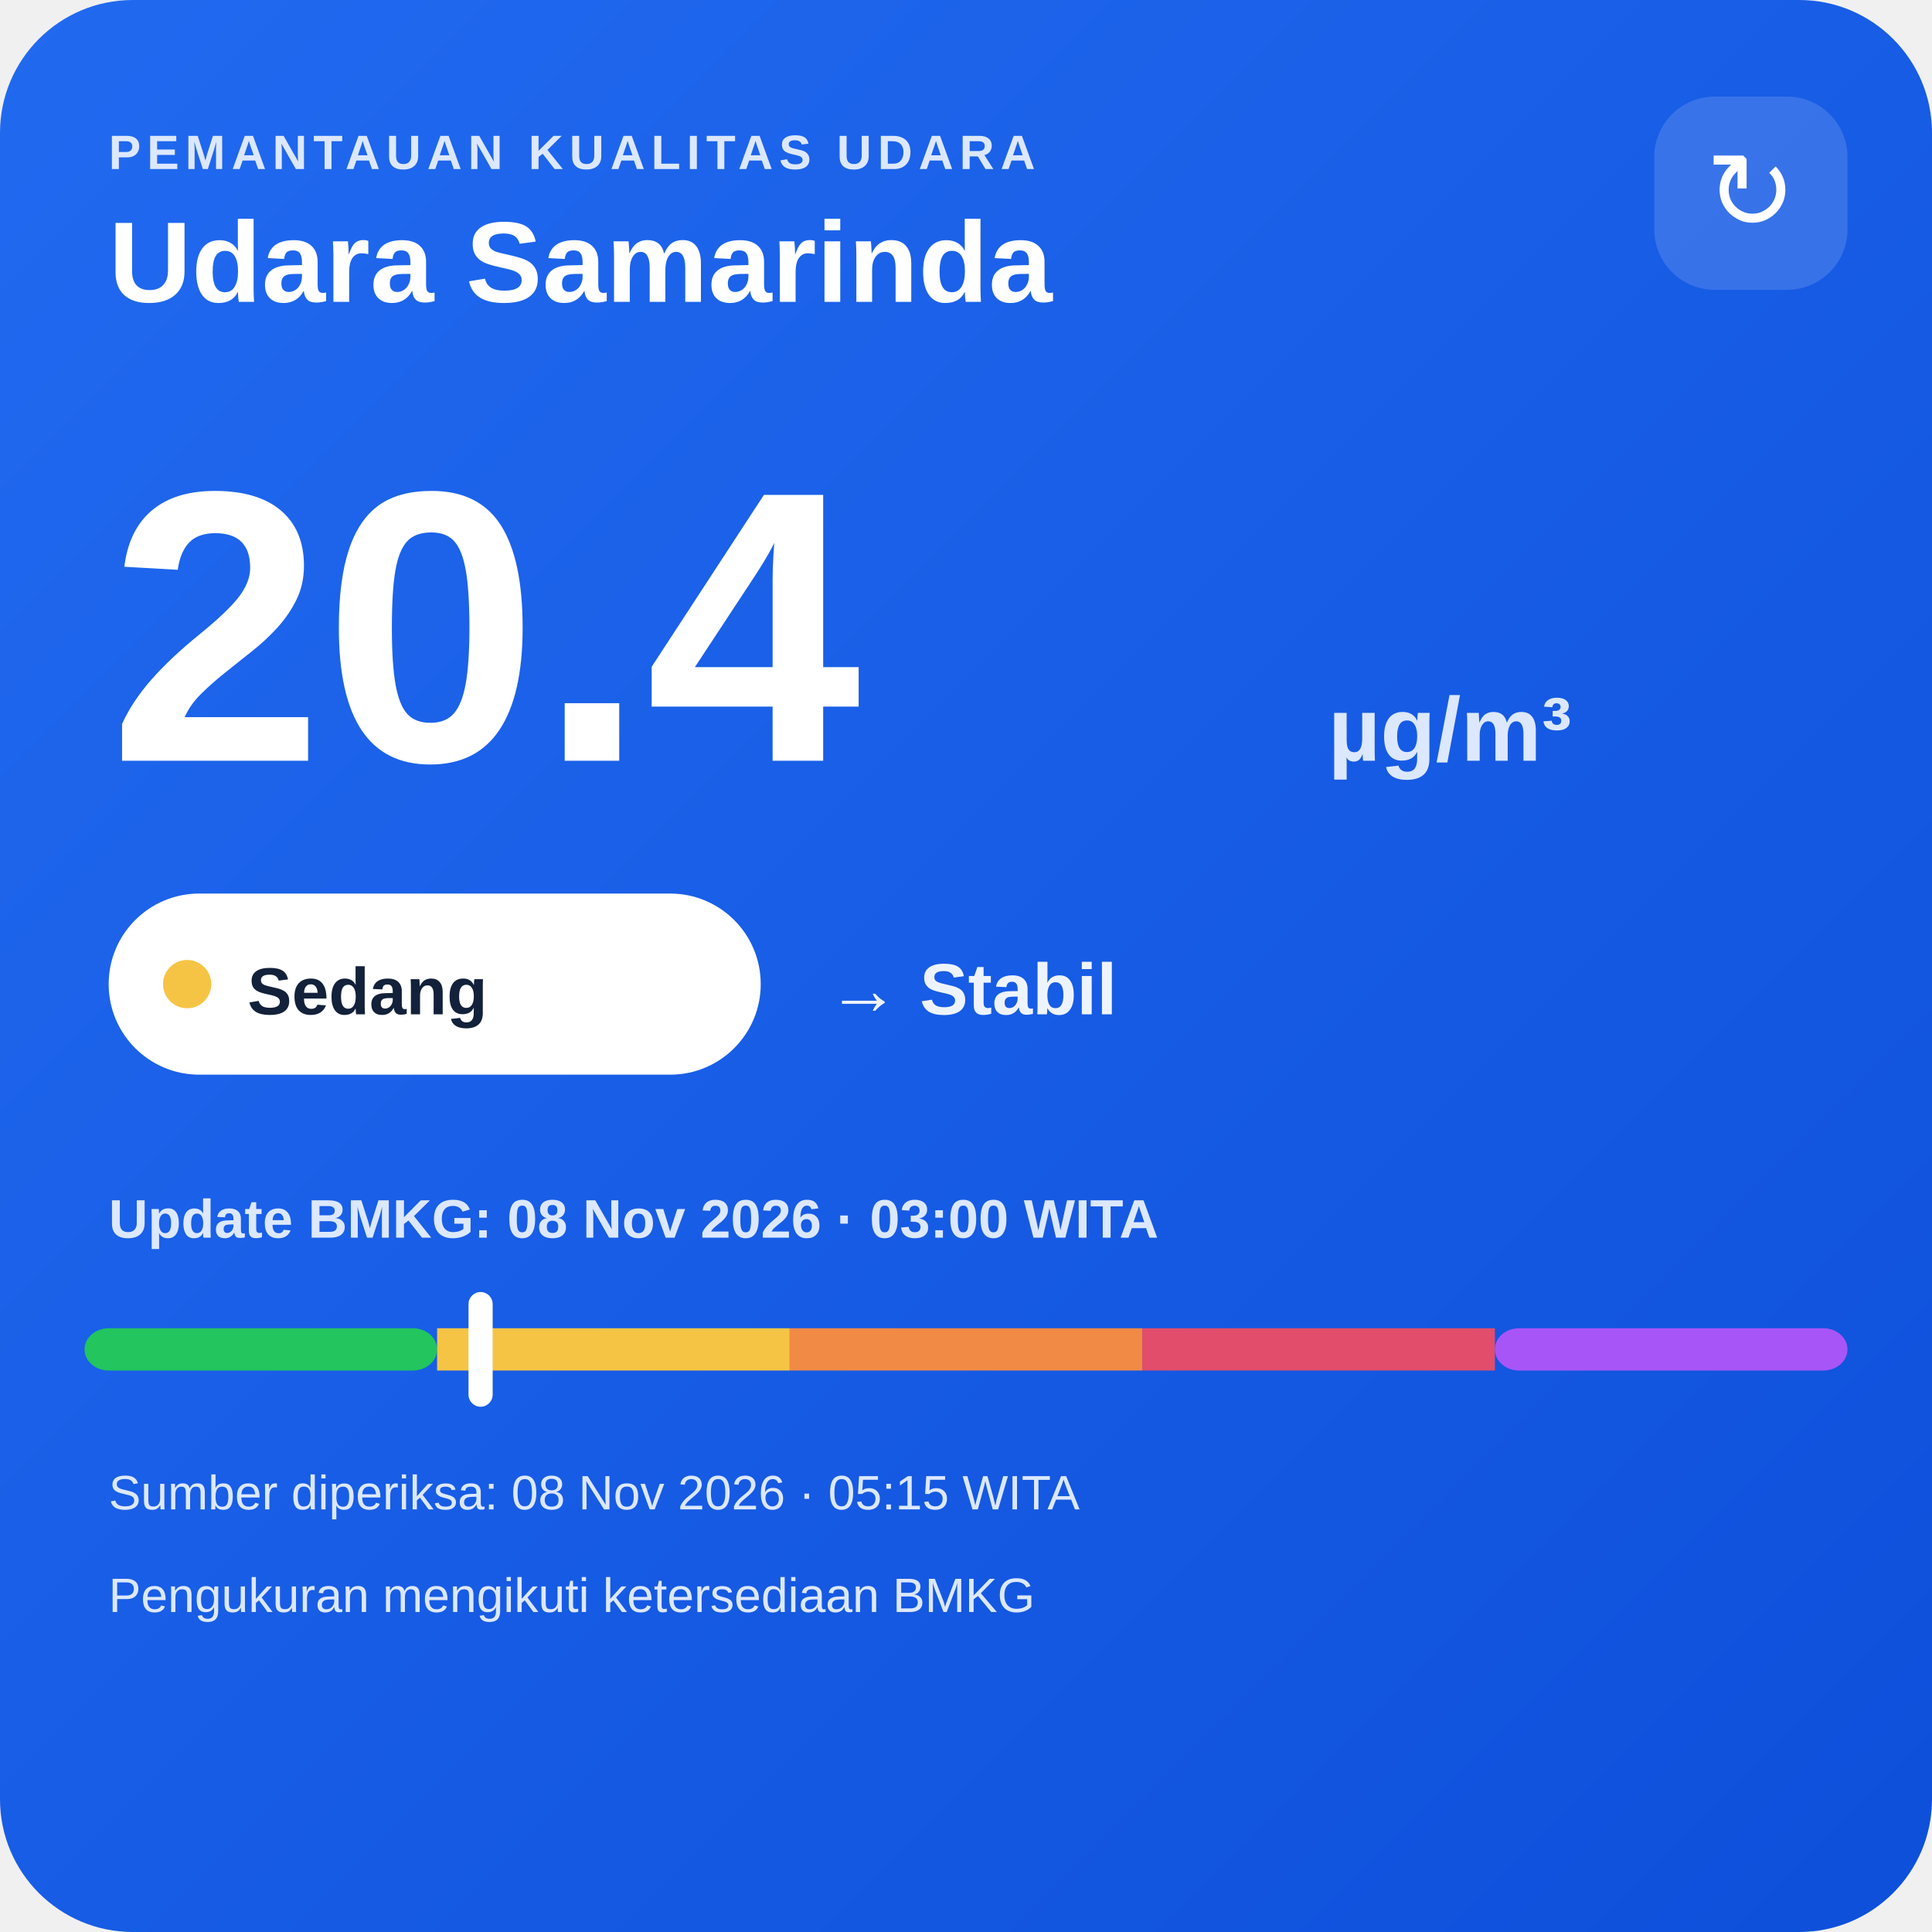
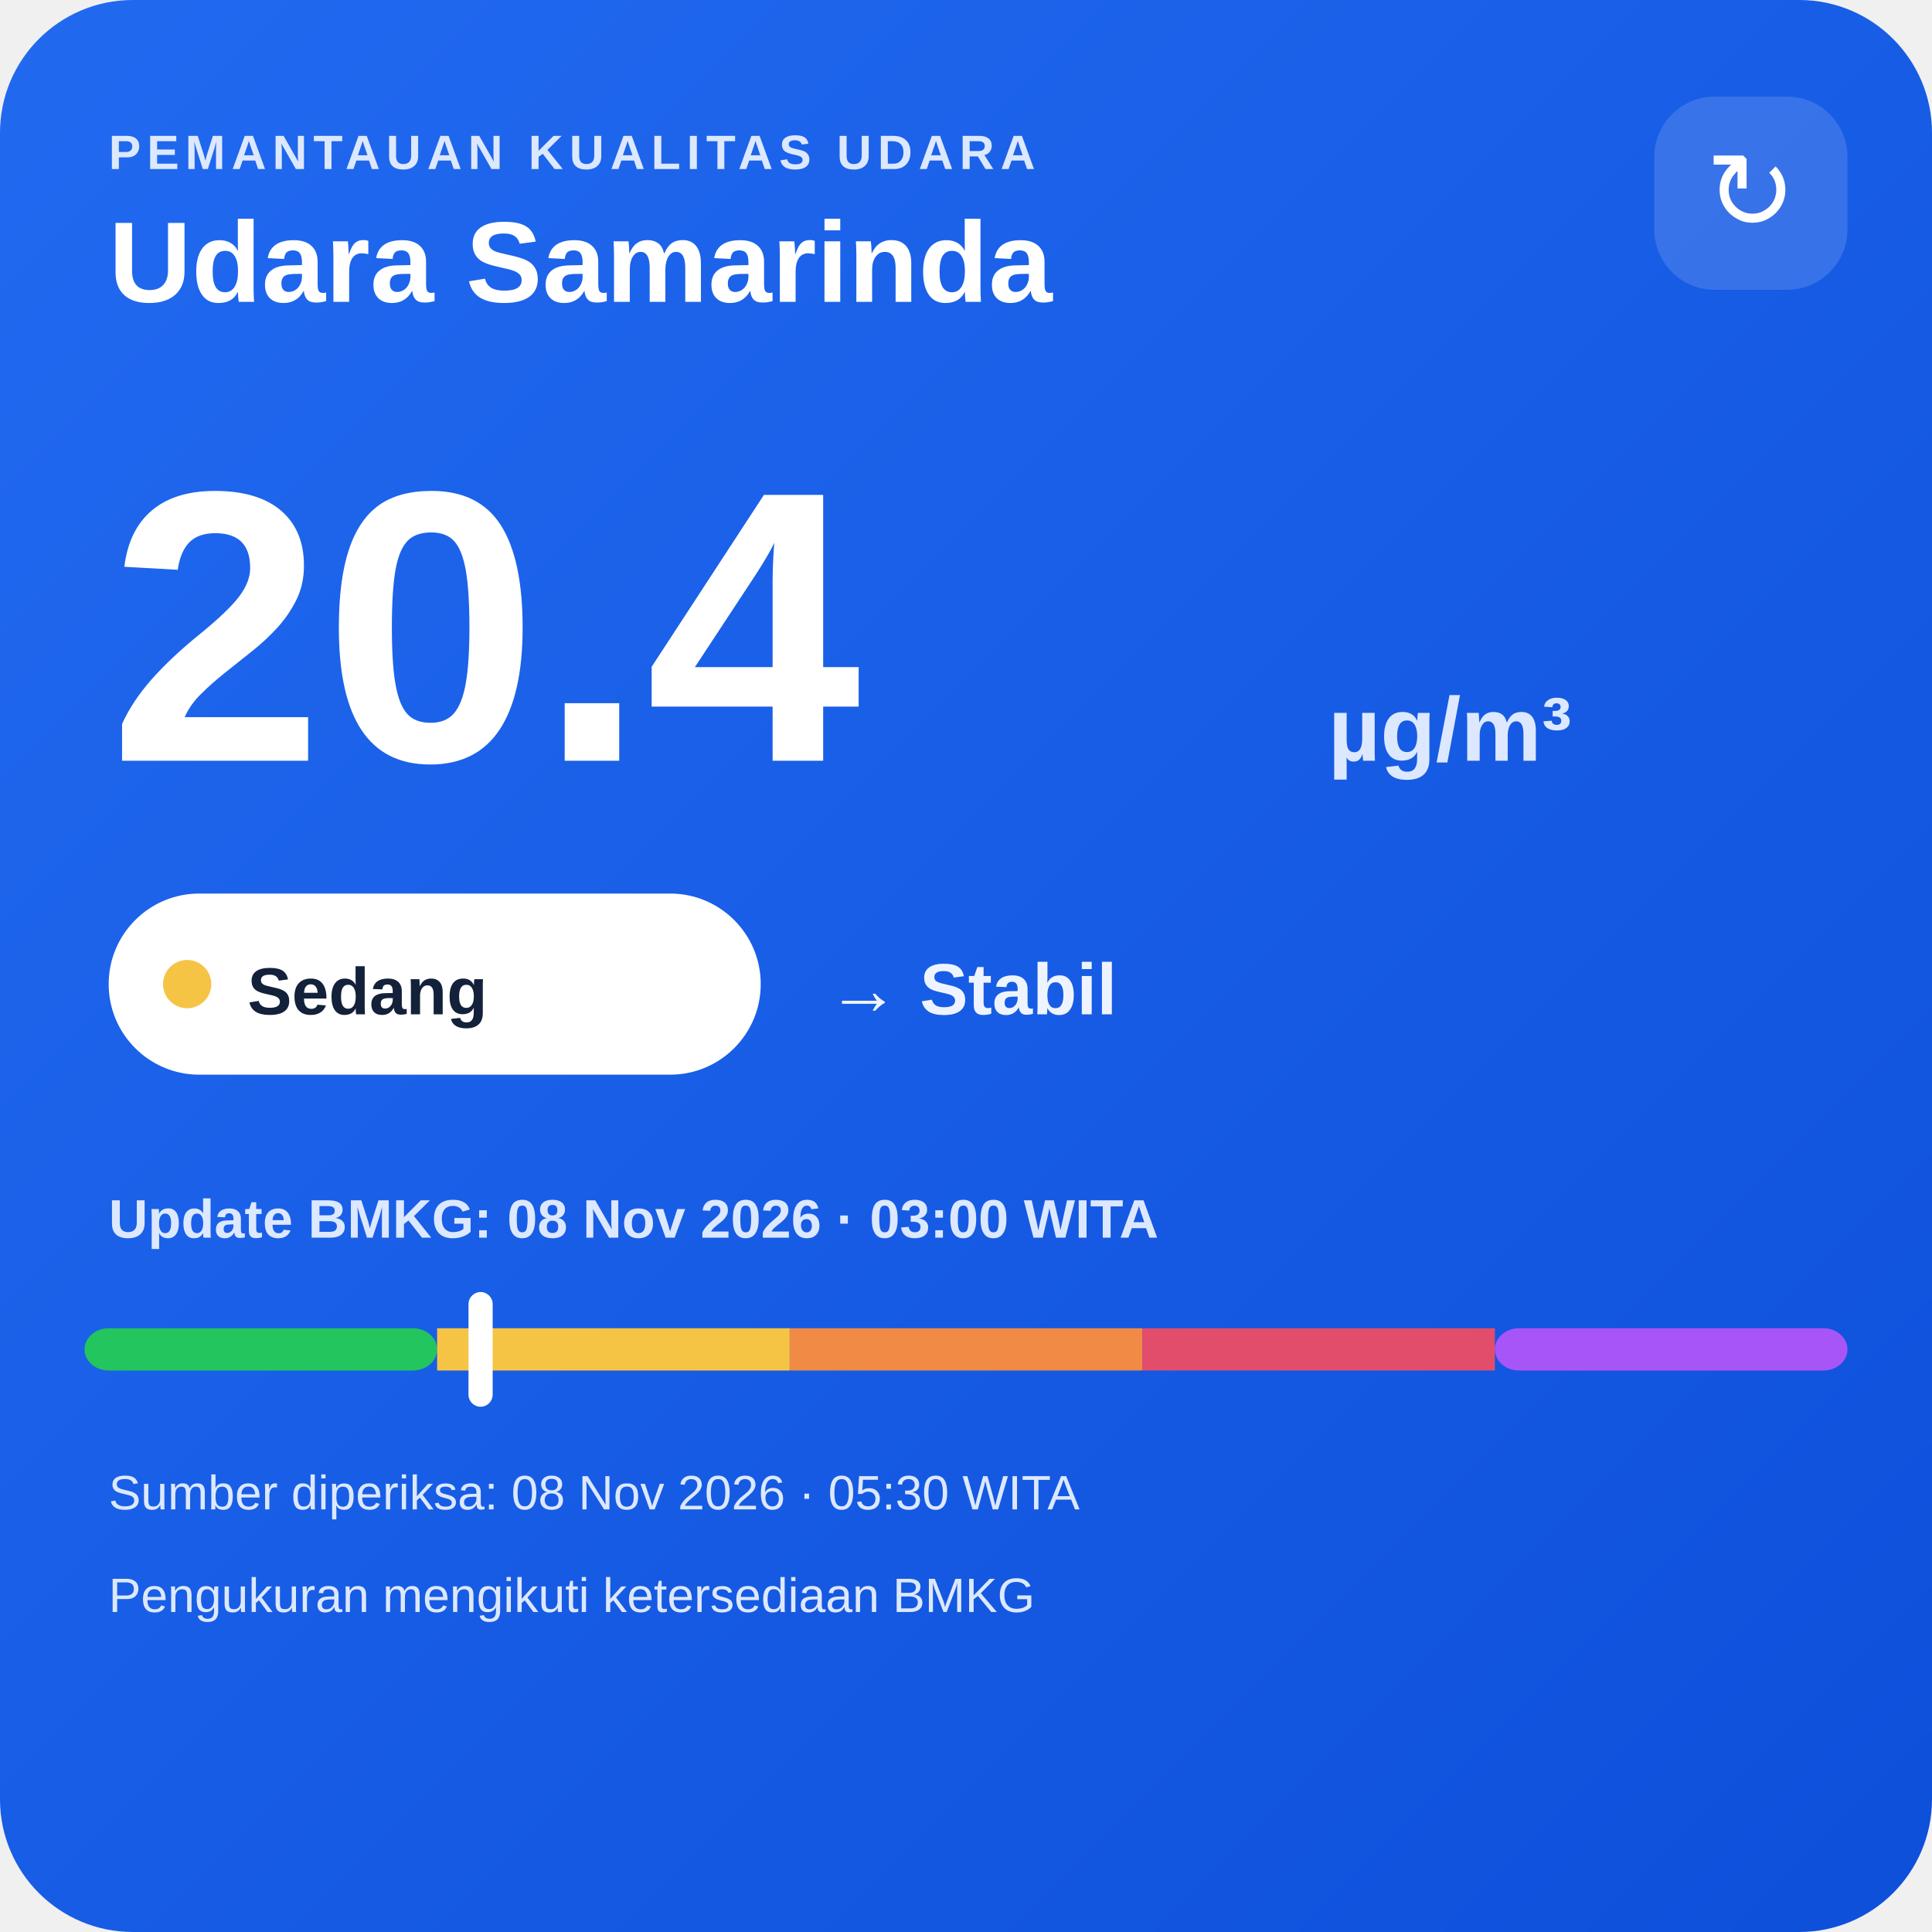
<svg xmlns="http://www.w3.org/2000/svg" width="320" height="320" viewBox="0 0 320 320">
  <defs>
    <linearGradient id="bg" x1="0" y1="0" x2="1" y2="1">
      <stop offset="0" stop-color="#216af0" />
      <stop offset="1" stop-color="#0e4fda" />
    </linearGradient>
  </defs>
  <rect width="320" height="320" rx="22" fill="url(#bg)" />
  <text x="18" y="28" fill="#dce8ff" font-family="Arial,sans-serif" font-size="8" font-weight="700" letter-spacing="1">PEMANTAUAN KUALITAS UDARA</text>
  <text x="18" y="50" fill="#ffffff" font-family="Arial,sans-serif" font-size="19" font-weight="700">Udara Samarinda</text>
  <rect x="274" y="16" width="32" height="32" rx="10" fill="#ffffff" fill-opacity=".14" />
  <text x="290" y="38" text-anchor="middle" fill="#ffffff" font-family="Arial,sans-serif" font-size="18">↻</text>
  <text x="18" y="126" fill="#ffffff" font-family="Arial,sans-serif" font-size="64" font-weight="800">20.4</text>
  <text x="220" y="126" fill="#dce8ff" font-family="Arial,sans-serif" font-size="15" font-weight="700">µg/m³</text>
  <rect x="18" y="148" width="108" height="30" rx="15" fill="#ffffff" />
  <circle cx="31" cy="163" r="4" fill="#f6c445" />
  <text x="41" y="168" fill="#13213a" font-family="Arial,sans-serif" font-size="11" font-weight="700">Sedang</text>
  <text x="137" y="168" fill="#eef4ff" font-family="Arial,sans-serif" font-size="12" font-weight="700">→ Stabil</text>
  <text x="18" y="205" fill="#dce8ff" font-family="Arial,sans-serif" font-size="9" font-weight="700">Update BMKG: 08 Nov 2026 · 03:00 WITA</text>
  <rect x="14" y="220" width="58.4" height="7" rx="4" fill="#22c55e" />
  <rect x="72.4" y="220" width="58.4" height="7" fill="#f6c445" />
  <rect x="130.8" y="220" width="58.4" height="7" fill="#f08a45" />
  <rect x="189.2" y="220" width="58.4" height="7" fill="#e24d6b" />
  <rect x="247.6" y="220" width="58.4" height="7" rx="4" fill="#a855f7" />
  <rect x="77.6" y="214" width="4" height="19" rx="2" fill="#ffffff" />
-   <text x="18" y="250" fill="#dce8ff" font-family="Arial,sans-serif" font-size="8">Sumber diperiksa: 08 Nov 2026 · 05:15 WITA</text>
+   <text x="18" y="250" fill="#dce8ff" font-family="Arial,sans-serif" font-size="8">Sumber diperiksa: 08 Nov 2026 · 05:30 WITA</text>
  <text x="18" y="267" fill="#dce8ff" font-family="Arial,sans-serif" font-size="8">Pengukuran mengikuti ketersediaan BMKG</text>
</svg>
